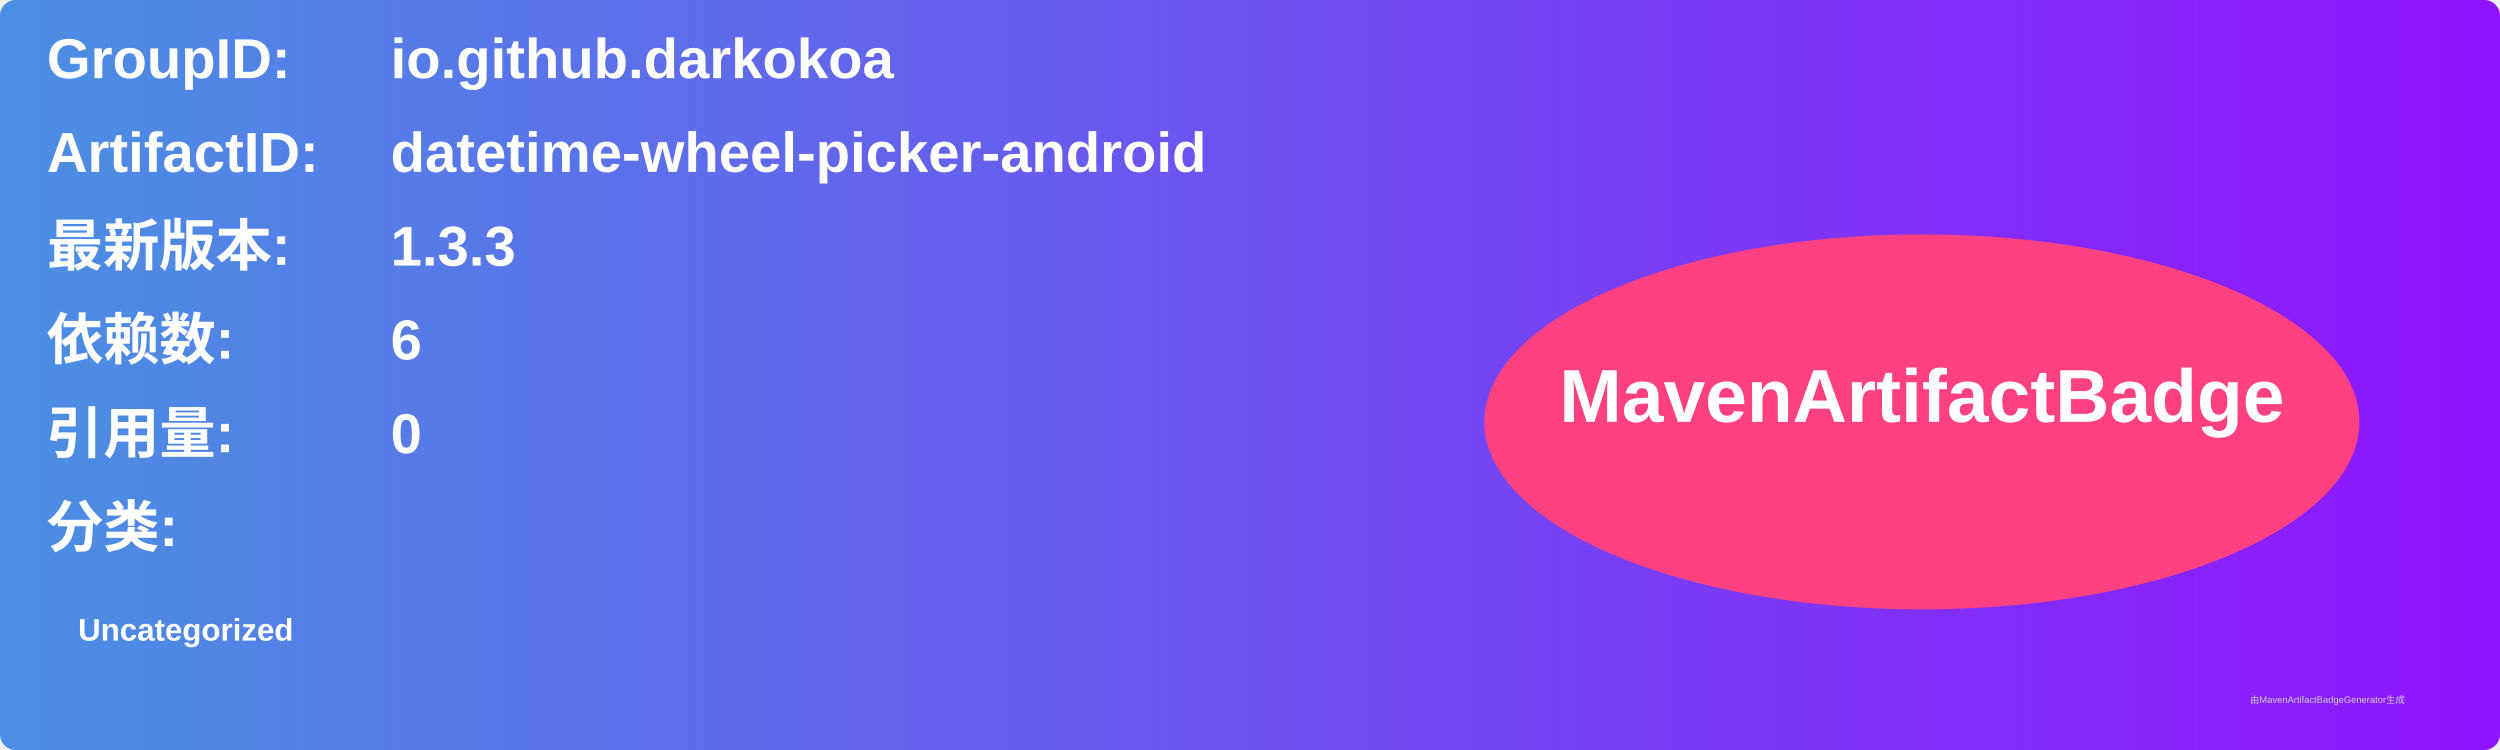
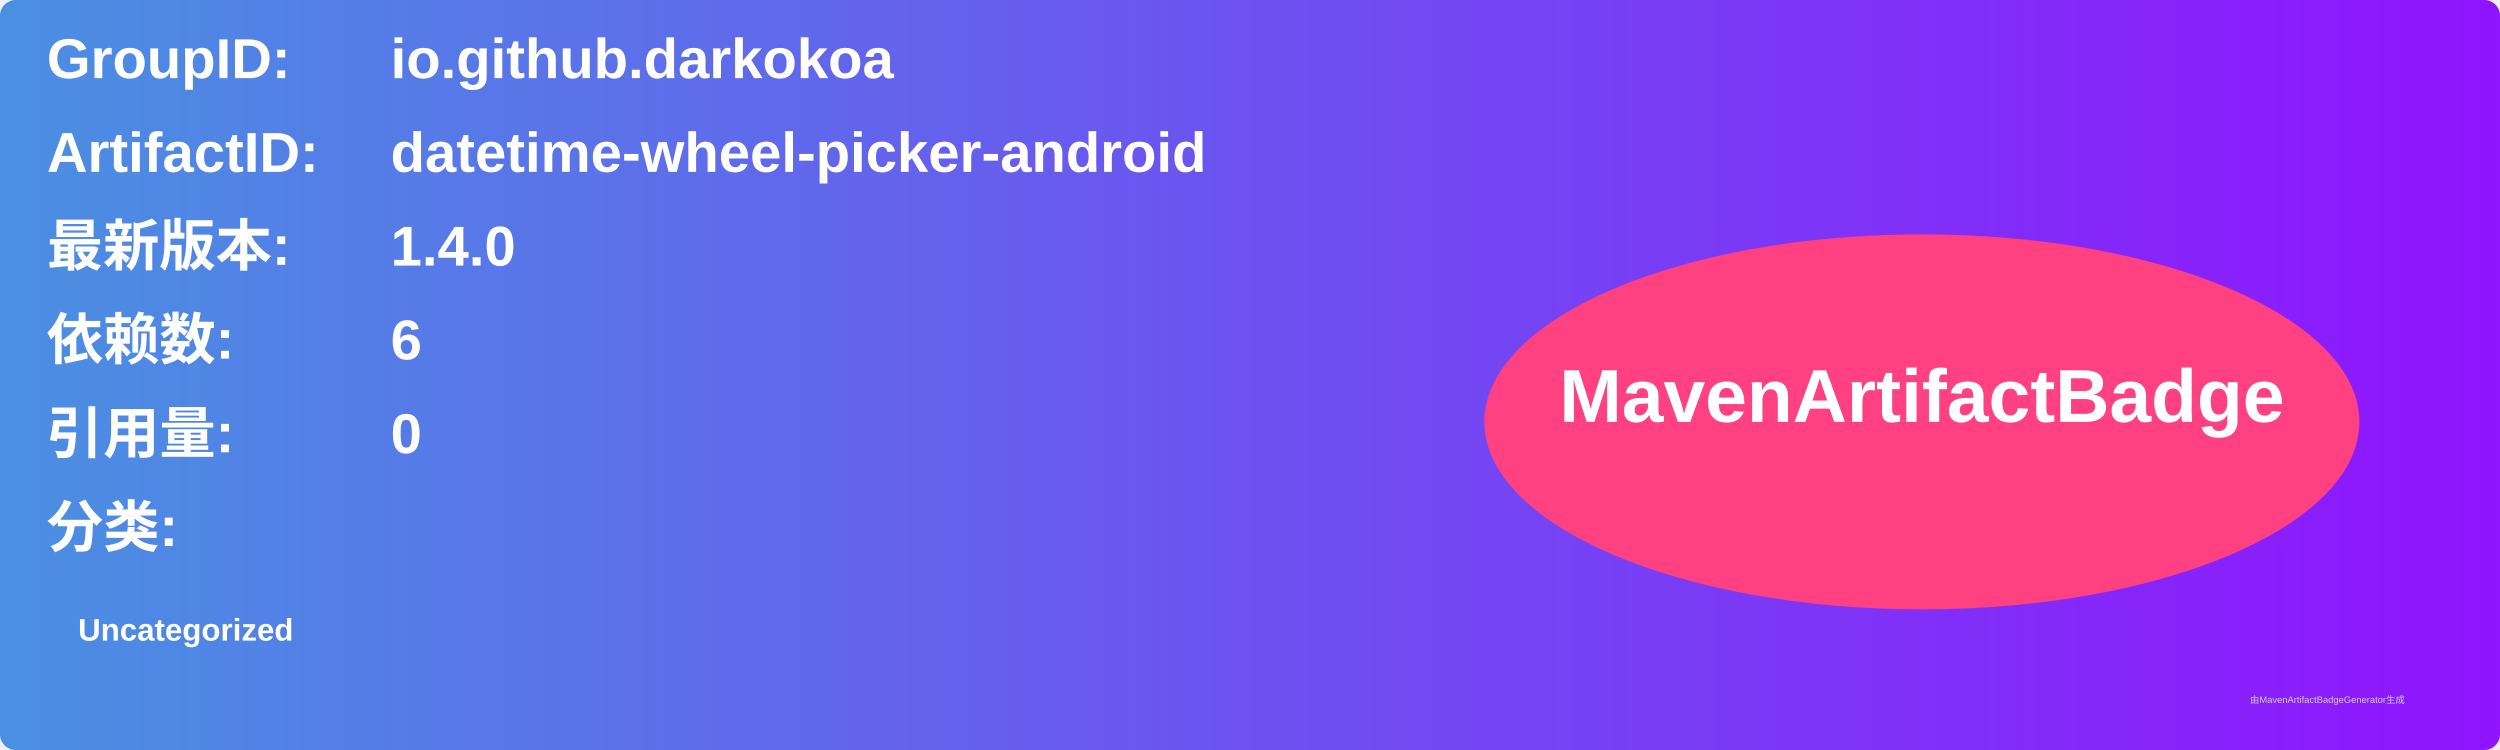
<svg xmlns="http://www.w3.org/2000/svg" width="800" height="240" viewBox="0 0 800 240">
  <linearGradient id="grad" x1="0%" y1="0%" x2="100%" y2="0%">
    <stop offset="0%" stop-color="#4a90e2" />
    <stop offset="100%" stop-color="#9013fe" />
  </linearGradient>
  <rect width="100%" height="100%" rx="5" ry="5" fill="url(#grad)" />
  <g transform="translate(15, 15)">
    <text x="0" y="10" font-family="Arial" font-size="18" fill="white" font-weight="bold" width="260">GroupID:</text>
    <text x="110" y="10" font-family="Arial" font-size="18" fill="white" font-weight="bold" width="460">io.github.darkokoa</text>
    <text x="0" y="40" font-family="Arial" font-size="18" fill="white" font-weight="bold" width="260">ArtifactID:</text>
    <text x="110" y="40" font-family="Arial" font-size="18" fill="white" font-weight="bold" width="460">datetime-wheel-picker-android</text>
    <text x="0" y="70" font-family="Arial" font-size="18" fill="white" font-weight="bold">最新版本:</text>
    <text x="110" y="70" font-family="Arial" font-size="18" fill="white" font-weight="bold">
-       <tspan font-weight="bold">1.3.3</tspan>
+       <tspan font-weight="bold">1.4.0</tspan>
    </text>
    <text x="0" y="100" font-family="Arial" font-size="18" fill="white" font-weight="bold">依赖数: </text>
    <text x="110" y="100" font-family="Arial" font-size="18" fill="white">
      <tspan font-weight="bold">6</tspan>
    </text>
    <text x="0" y="130" font-family="Arial" font-size="18" fill="white" font-weight="bold">引用量: </text>
    <text x="110" y="130" font-family="Arial" font-size="18" fill="white">
      <tspan font-weight="bold">0</tspan>
    </text>
    <text x="0" y="160" font-family="Arial" font-size="18" fill="white" font-weight="bold">分类:</text>
    <text x="10" y="190" font-family="Arial" font-size="10" fill="white">
      <tspan font-weight="bold">Uncategorized</tspan>
    </text>
    <ellipse cx="600" cy="120" rx="140" ry="60" fill="#ff4081" />
    <text x="600" y="120" text-anchor="middle" font-family="Arial" font-size="24" fill="white" font-weight="bold">MavenArtifactBadge</text>
  </g>
  <text x="720" y="225" font-family="Arial" font-size="3" fill="#d0d0d0">由MavenArtifactBadgeGenerator生成</text>
</svg>
